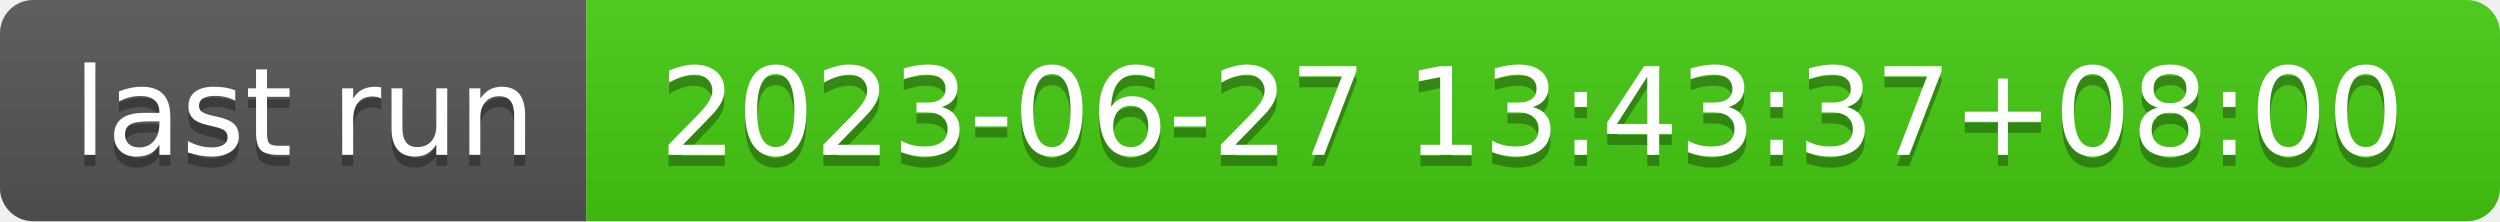
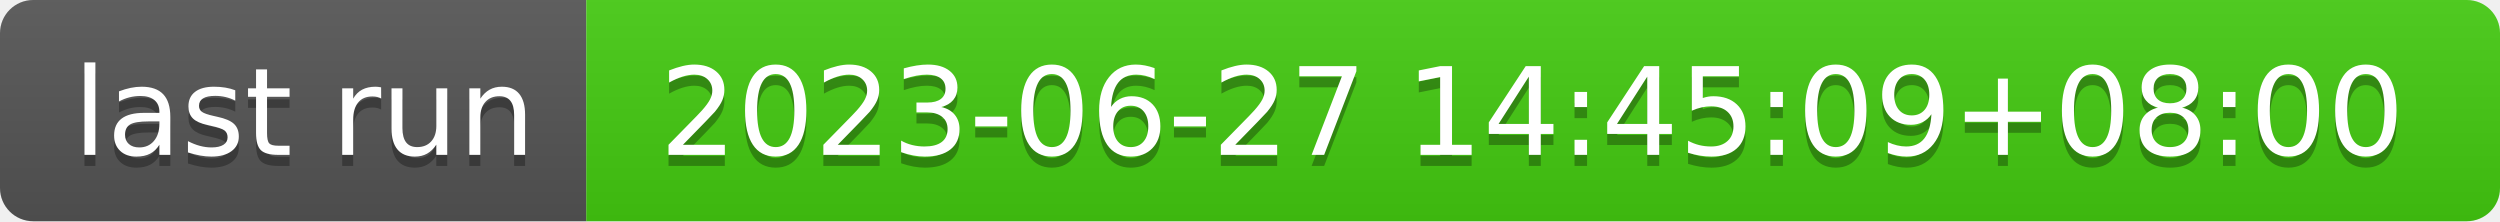
- <svg xmlns="http://www.w3.org/2000/svg" width="226" height="20" role="img" aria-label="last run: 2023-06-27 13:43:37+08:00">
+ <svg xmlns="http://www.w3.org/2000/svg" width="226" height="20" role="img" aria-label="last run: 2023-06-27 14:45:09+08:00">
  <linearGradient id="s" x2="0" y2="100%">
    <stop offset="0" stop-color="#bbb" stop-opacity=".1" />
    <stop offset="1" stop-opacity=".1" />
  </linearGradient>
  <clipPath id="r">
    <rect width="226" height="20" rx="3" fill="#fff" />
  </clipPath>
  <g clip-path="url(#r)">
    <rect width="53" height="20" fill="#555" />
    <rect x="53" width="173" height="20" fill="#4c1" />
    <rect width="226" height="20" fill="url(#s)" />
  </g>
  <g fill="#fff" text-anchor="middle" font-family="Verdana,Geneva,DejaVu Sans,sans-serif" text-rendering="geometricPrecision" font-size="110">
    <text aria-hidden="true" x="275" y="150" fill="#010101" fill-opacity=".3" transform="scale(.1)" textLength="430">last run</text>
    <text x="275" y="140" transform="scale(.1)" fill="#fff" textLength="430">last run</text>
-     <text aria-hidden="true" x="1385" y="150" fill="#010101" fill-opacity=".3" transform="scale(.1)" textLength="1630">2023-06-27 13:43:37+08:00</text>
-     <text x="1385" y="140" transform="scale(.1)" fill="#fff" textLength="1630">2023-06-27 13:43:37+08:00</text>
+     <text aria-hidden="true" x="1385" y="150" fill="#010101" fill-opacity=".3" transform="scale(.1)" textLength="1630">2023-06-27 14:45:09+08:00</text>
+     <text x="1385" y="140" transform="scale(.1)" fill="#fff" textLength="1630">2023-06-27 14:45:09+08:00</text>
  </g>
</svg>
